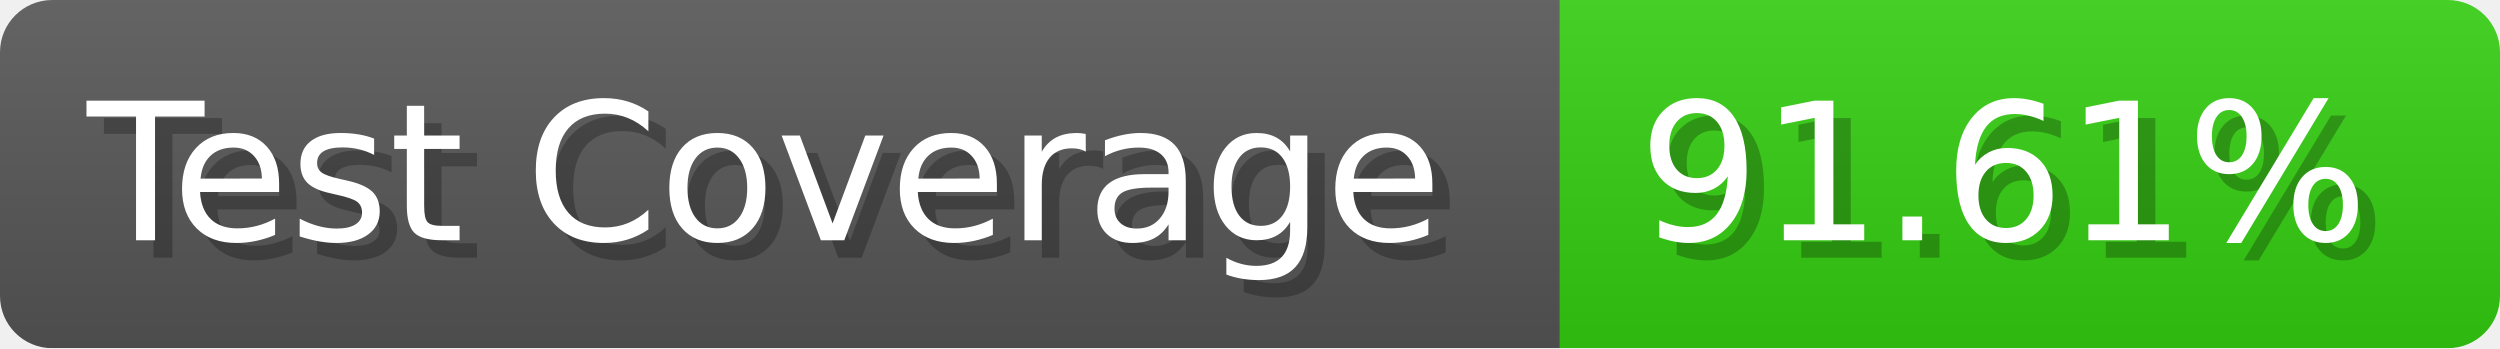
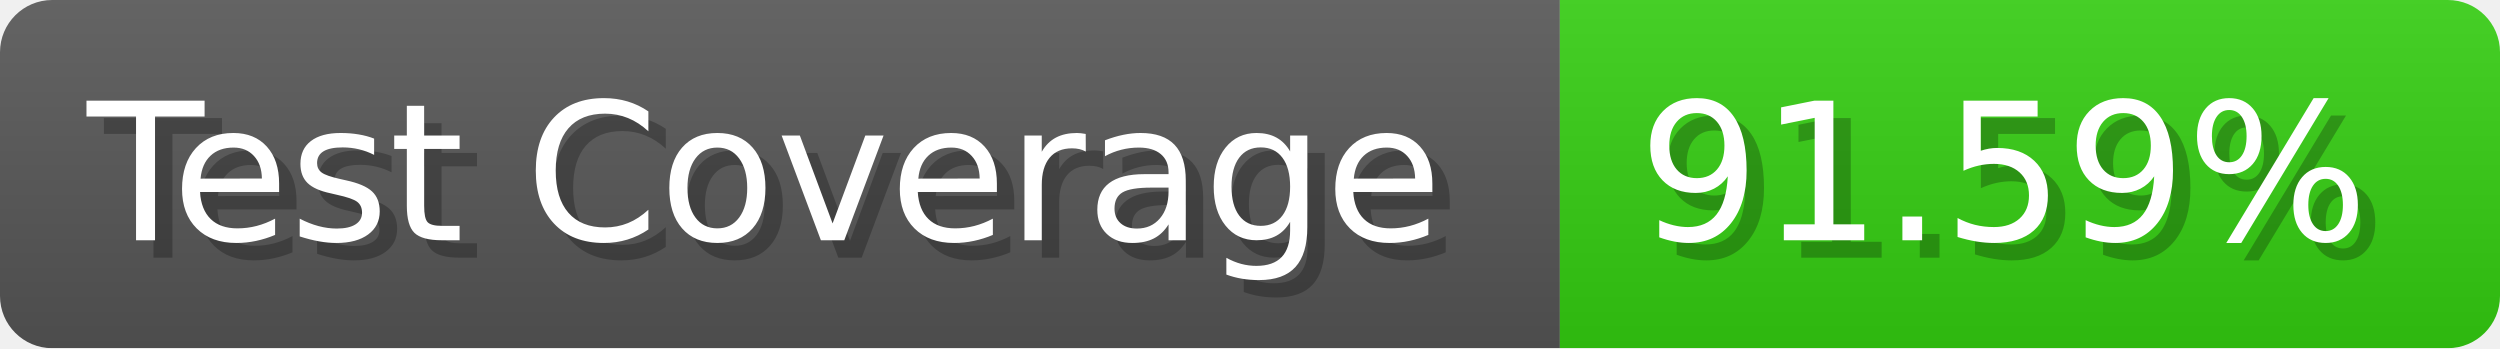
- <svg xmlns="http://www.w3.org/2000/svg" width="143.6" height="20" viewBox="0 0 1436 200" role="img" aria-label="Test Coverage: 91.61%">
+ <svg xmlns="http://www.w3.org/2000/svg" width="143.6" height="20" viewBox="0 0 1436 200" role="img" aria-label="Test Coverage: 91.59%">
  <linearGradient id="a" x2="0" y2="100%">
    <stop offset="0" stop-opacity=".1" stop-color="#EEE" />
    <stop offset="1" stop-opacity=".1" />
  </linearGradient>
  <mask id="m">
    <rect width="1436" height="200" rx="30" fill="#FFF" />
  </mask>
  <g mask="url(#m)">
    <rect width="896" height="200" fill="#555" />
    <rect width="540" height="200" fill="#3C1" x="896" />
    <rect width="1436" height="200" fill="url(#a)" />
  </g>
  <g aria-hidden="true" fill="#fff" text-anchor="start" font-family="Verdana,DejaVu Sans,sans-serif" font-size="110">
    <text x="60" y="148" textLength="796" fill="#000" opacity="0.25">Test Coverage</text>
    <text x="50" y="138" textLength="796">Test Coverage</text>
-     <text x="951" y="148" textLength="440" fill="#000" opacity="0.25">91.61%</text>
-     <text x="941" y="138" textLength="440">91.61%</text>
+     <text x="951" y="148" textLength="440" fill="#000" opacity="0.25">91.59%</text>
+     <text x="941" y="138" textLength="440">91.59%</text>
  </g>
</svg>
